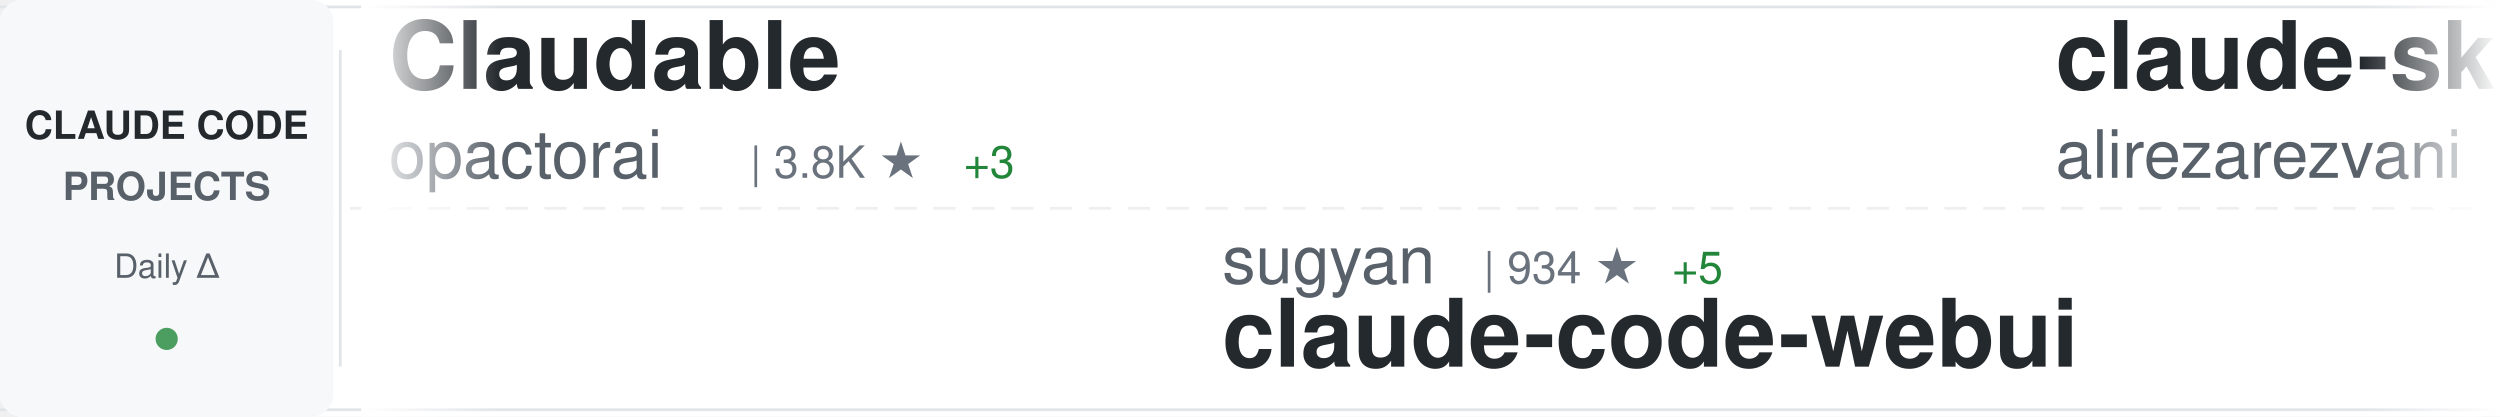
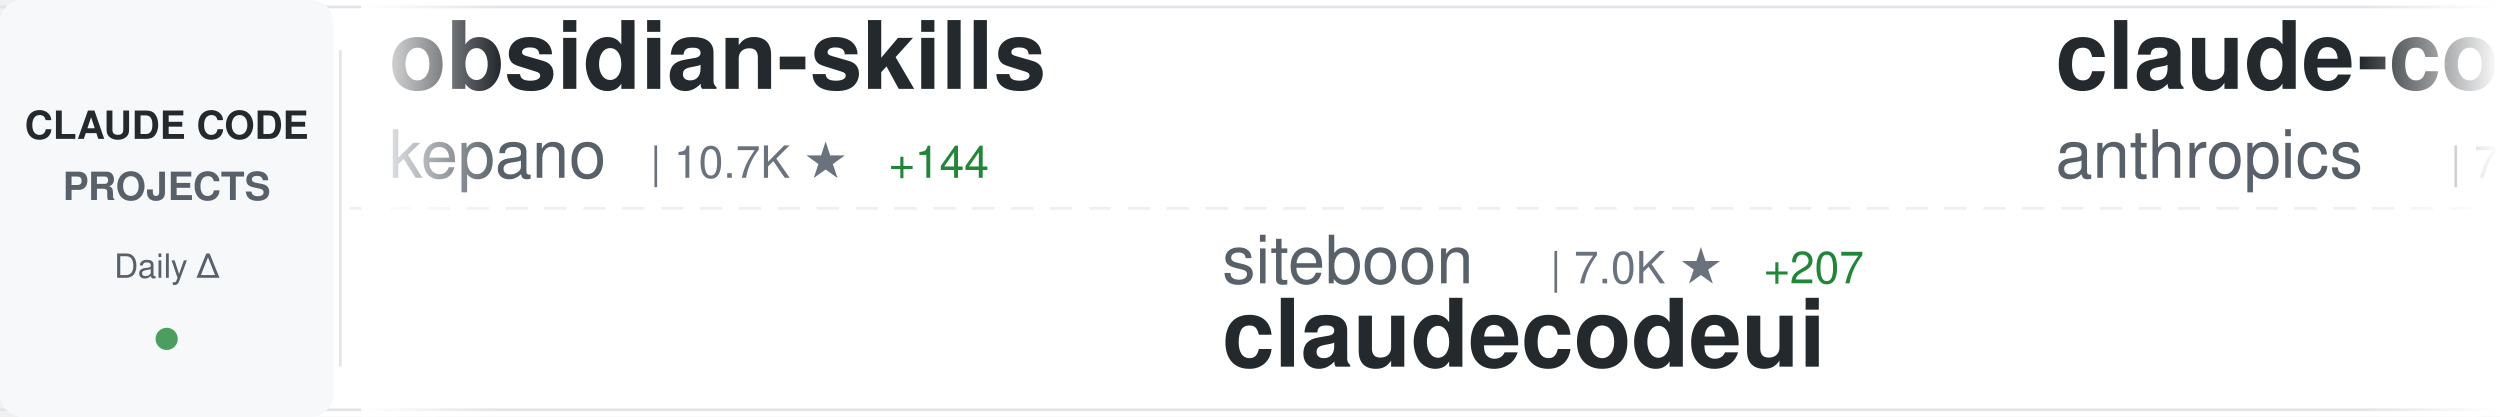
<svg xmlns="http://www.w3.org/2000/svg" width="900" height="150">
  <defs>
    <linearGradient id="awesomeLeftFade" x1="0%" y1="0%" x2="100%" y2="0%">
      <stop offset="0%" style="stop-color:#ffffff;stop-opacity:1" />
      <stop offset="100%" style="stop-color:#ffffff;stop-opacity:0" />
    </linearGradient>
    <linearGradient id="awesomeRightFade" x1="0%" y1="0%" x2="100%" y2="0%">
      <stop offset="0%" style="stop-color:#ffffff;stop-opacity:0" />
      <stop offset="100%" style="stop-color:#ffffff;stop-opacity:1" />
    </linearGradient>
  </defs>
  <rect width="900" height="150" fill="#ffffff" rx="8" />
  <rect x="0" y="2" width="900" height="1" fill="#e1e4e8" />
  <rect x="0" y="147" width="900" height="1" fill="#e1e4e8" />
  <line x1="0" y1="75" x2="900" y2="75" stroke="#e1e4e8" stroke-width="1" stroke-dasharray="8 6" opacity="0.6" />
  <rect x="0" y="0" width="120" height="150" fill="#f6f8fa" rx="8" />
  <text x="60" y="50" font-family="-apple-system, BlinkMacSystemFont, 'Segoe UI', Helvetica, Arial, sans-serif" font-size="14" font-weight="600" fill="#24292e" text-anchor="middle">CLAUDE CODE</text>
  <text x="60" y="72" font-family="-apple-system, BlinkMacSystemFont, 'Segoe UI', Helvetica, Arial, sans-serif" font-size="14" font-weight="600" fill="#586069" text-anchor="middle">PROJECTS</text>
  <text x="60" y="100" font-family="-apple-system, BlinkMacSystemFont, 'Segoe UI', Helvetica, Arial, sans-serif" font-size="12" font-weight="500" fill="#586069" text-anchor="middle">Daily Δ</text>
  <circle cx="60" cy="122" r="4" fill="#22863a" opacity="0.8" />
  <rect x="122" y="18" width="1" height="114" fill="#e1e4e8" />
  <clipPath id="awesomeTickerClip">
    <rect x="130" y="0" width="770" height="150" />
  </clipPath>
  <g clip-path="url(#awesomeTickerClip)">
    <g id="awesomeTickerItems">
      <animateTransform attributeName="transform" attributeType="XML" type="translate" from="0 0" to="-3000 0" dur="54s" repeatCount="indefinite" />
      <g transform="translate(0, 0)">
-         <text x="140" y="32" font-family="-apple-system, BlinkMacSystemFont, 'Segoe UI', Helvetica, Arial, sans-serif" font-size="34" font-weight="600" fill="#24292e">Claudable</text>
-         <text x="140" y="64" font-family="-apple-system, BlinkMacSystemFont, 'Segoe UI', Helvetica, Arial, sans-serif" font-size="24" font-weight="400" fill="#586069">opactorai</text>
-         <text x="270" y="64" font-family="-apple-system, BlinkMacSystemFont, 'Segoe UI', Helvetica, Arial, sans-serif" font-size="16" font-weight="500" fill="#6a737d">| 3.8K ★</text>
-         <text x="347" y="64" font-family="-apple-system, BlinkMacSystemFont, 'Segoe UI', Helvetica, Arial, sans-serif" font-size="16" font-weight="500" fill="#22863a"> +3</text>
+         <text x="140" y="32" font-family="-apple-system, BlinkMacSystemFont, 'Segoe UI', Helvetica, Arial, sans-serif" font-size="34" font-weight="600" fill="#24292e">obsidian-skills</text>
+         <text x="140" y="64" font-family="-apple-system, BlinkMacSystemFont, 'Segoe UI', Helvetica, Arial, sans-serif" font-size="24" font-weight="400" fill="#586069">kepano</text>
+         <text x="234" y="64" font-family="-apple-system, BlinkMacSystemFont, 'Segoe UI', Helvetica, Arial, sans-serif" font-size="16" font-weight="500" fill="#6a737d">| 10.7K ★</text>
+         <text x="320" y="64" font-family="-apple-system, BlinkMacSystemFont, 'Segoe UI', Helvetica, Arial, sans-serif" font-size="16" font-weight="500" fill="#22863a"> +144</text>
      </g>
      <g transform="translate(300, 0)">
-         <text x="140" y="102" font-family="-apple-system, BlinkMacSystemFont, 'Segoe UI', Helvetica, Arial, sans-serif" font-size="24" font-weight="400" fill="#586069">sugyan</text>
-         <text x="234" y="102" font-family="-apple-system, BlinkMacSystemFont, 'Segoe UI', Helvetica, Arial, sans-serif" font-size="16" font-weight="500" fill="#6a737d">| 934 ★</text>
-         <text x="302" y="102" font-family="-apple-system, BlinkMacSystemFont, 'Segoe UI', Helvetica, Arial, sans-serif" font-size="16" font-weight="500" fill="#22863a"> +5</text>
-         <text x="140" y="132" font-family="-apple-system, BlinkMacSystemFont, 'Segoe UI', Helvetica, Arial, sans-serif" font-size="34" font-weight="600" fill="#24292e">claude-code-webui</text>
+         <text x="140" y="102" font-family="-apple-system, BlinkMacSystemFont, 'Segoe UI', Helvetica, Arial, sans-serif" font-size="24" font-weight="400" fill="#586069">siteboon</text>
+         <text x="258" y="102" font-family="-apple-system, BlinkMacSystemFont, 'Segoe UI', Helvetica, Arial, sans-serif" font-size="16" font-weight="500" fill="#6a737d">| 7.0K ★</text>
+         <text x="335" y="102" font-family="-apple-system, BlinkMacSystemFont, 'Segoe UI', Helvetica, Arial, sans-serif" font-size="16" font-weight="500" fill="#22863a"> +207</text>
+         <text x="140" y="132" font-family="-apple-system, BlinkMacSystemFont, 'Segoe UI', Helvetica, Arial, sans-serif" font-size="34" font-weight="600" fill="#24292e">claudecodeui</text>
      </g>
      <g transform="translate(600, 0)">
-         <text x="140" y="32" font-family="-apple-system, BlinkMacSystemFont, 'Segoe UI', Helvetica, Arial, sans-serif" font-size="34" font-weight="600" fill="#24292e">claude-skills</text>
-         <text x="140" y="64" font-family="-apple-system, BlinkMacSystemFont, 'Segoe UI', Helvetica, Arial, sans-serif" font-size="24" font-weight="400" fill="#586069">alirezarezvani</text>
-         <text x="330" y="64" font-family="-apple-system, BlinkMacSystemFont, 'Segoe UI', Helvetica, Arial, sans-serif" font-size="16" font-weight="500" fill="#6a737d">| 2.0K ★</text>
-         <text x="407" y="64" font-family="-apple-system, BlinkMacSystemFont, 'Segoe UI', Helvetica, Arial, sans-serif" font-size="16" font-weight="500" fill="#22863a"> +21</text>
+         <text x="140" y="32" font-family="-apple-system, BlinkMacSystemFont, 'Segoe UI', Helvetica, Arial, sans-serif" font-size="34" font-weight="600" fill="#24292e">claude-code</text>
+         <text x="140" y="64" font-family="-apple-system, BlinkMacSystemFont, 'Segoe UI', Helvetica, Arial, sans-serif" font-size="24" font-weight="400" fill="#586069">anthropics</text>
+         <text x="282" y="64" font-family="-apple-system, BlinkMacSystemFont, 'Segoe UI', Helvetica, Arial, sans-serif" font-size="16" font-weight="500" fill="#6a737d">| 70.1K ★</text>
+         <text x="368" y="64" font-family="-apple-system, BlinkMacSystemFont, 'Segoe UI', Helvetica, Arial, sans-serif" font-size="16" font-weight="500" fill="#22863a"> +442</text>
      </g>
      <g transform="translate(900, 0)">
-         <text x="140" y="102" font-family="-apple-system, BlinkMacSystemFont, 'Segoe UI', Helvetica, Arial, sans-serif" font-size="24" font-weight="400" fill="#586069">Yeachan-Heo</text>
-         <text x="294" y="102" font-family="-apple-system, BlinkMacSystemFont, 'Segoe UI', Helvetica, Arial, sans-serif" font-size="16" font-weight="500" fill="#6a737d">| 7.4K ★</text>
-         <text x="371" y="102" font-family="-apple-system, BlinkMacSystemFont, 'Segoe UI', Helvetica, Arial, sans-serif" font-size="16" font-weight="500" fill="#22863a"> +137</text>
-         <text x="140" y="132" font-family="-apple-system, BlinkMacSystemFont, 'Segoe UI', Helvetica, Arial, sans-serif" font-size="34" font-weight="600" fill="#24292e">oh-my-claudecode</text>
+         <text x="140" y="102" font-family="-apple-system, BlinkMacSystemFont, 'Segoe UI', Helvetica, Arial, sans-serif" font-size="24" font-weight="400" fill="#586069">carlvellotti</text>
+         <text x="306" y="102" font-family="-apple-system, BlinkMacSystemFont, 'Segoe UI', Helvetica, Arial, sans-serif" font-size="16" font-weight="500" fill="#6a737d">| 1.5K ★</text>
+         <text x="383" y="102" font-family="-apple-system, BlinkMacSystemFont, 'Segoe UI', Helvetica, Arial, sans-serif" font-size="16" font-weight="500" fill="#22863a"> +13</text>
+         <text x="140" y="132" font-family="-apple-system, BlinkMacSystemFont, 'Segoe UI', Helvetica, Arial, sans-serif" font-size="34" font-weight="600" fill="#24292e">claude-code-pm-course</text>
      </g>
      <g transform="translate(1200, 0)">
-         <text x="140" y="32" font-family="-apple-system, BlinkMacSystemFont, 'Segoe UI', Helvetica, Arial, sans-serif" font-size="34" font-weight="600" fill="#24292e">claude-code-requirements...</text>
-         <text x="140" y="64" font-family="-apple-system, BlinkMacSystemFont, 'Segoe UI', Helvetica, Arial, sans-serif" font-size="24" font-weight="400" fill="#586069">rizethereum</text>
-         <text x="294" y="64" font-family="-apple-system, BlinkMacSystemFont, 'Segoe UI', Helvetica, Arial, sans-serif" font-size="16" font-weight="500" fill="#6a737d">| 1.7K ★</text>
-         <text x="371" y="64" font-family="-apple-system, BlinkMacSystemFont, 'Segoe UI', Helvetica, Arial, sans-serif" font-size="16" font-weight="500" fill="#22863a"> +1</text>
+         <text x="140" y="32" font-family="-apple-system, BlinkMacSystemFont, 'Segoe UI', Helvetica, Arial, sans-serif" font-size="34" font-weight="600" fill="#24292e">claude-code-transcripts</text>
+         <text x="140" y="64" font-family="-apple-system, BlinkMacSystemFont, 'Segoe UI', Helvetica, Arial, sans-serif" font-size="24" font-weight="400" fill="#586069">simonw</text>
+         <text x="234" y="64" font-family="-apple-system, BlinkMacSystemFont, 'Segoe UI', Helvetica, Arial, sans-serif" font-size="16" font-weight="500" fill="#6a737d">| 1.1K ★</text>
+         <text x="311" y="64" font-family="-apple-system, BlinkMacSystemFont, 'Segoe UI', Helvetica, Arial, sans-serif" font-size="16" font-weight="500" fill="#22863a"> +5</text>
      </g>
      <g transform="translate(1500, 0)">
-         <text x="140" y="102" font-family="-apple-system, BlinkMacSystemFont, 'Segoe UI', Helvetica, Arial, sans-serif" font-size="24" font-weight="400" fill="#586069">anthropics</text>
-         <text x="282" y="102" font-family="-apple-system, BlinkMacSystemFont, 'Segoe UI', Helvetica, Arial, sans-serif" font-size="16" font-weight="500" fill="#6a737d">| 75.7K ★</text>
-         <text x="368" y="102" font-family="-apple-system, BlinkMacSystemFont, 'Segoe UI', Helvetica, Arial, sans-serif" font-size="16" font-weight="500" fill="#22863a"> +946</text>
-         <text x="140" y="132" font-family="-apple-system, BlinkMacSystemFont, 'Segoe UI', Helvetica, Arial, sans-serif" font-size="34" font-weight="600" fill="#24292e">skills</text>
+         <text x="140" y="102" font-family="-apple-system, BlinkMacSystemFont, 'Segoe UI', Helvetica, Arial, sans-serif" font-size="24" font-weight="400" fill="#586069">musistudio</text>
+         <text x="282" y="102" font-family="-apple-system, BlinkMacSystemFont, 'Segoe UI', Helvetica, Arial, sans-serif" font-size="16" font-weight="500" fill="#6a737d">| 28.4K ★</text>
+         <text x="368" y="102" font-family="-apple-system, BlinkMacSystemFont, 'Segoe UI', Helvetica, Arial, sans-serif" font-size="16" font-weight="500" fill="#22863a"> +110</text>
+         <text x="140" y="132" font-family="-apple-system, BlinkMacSystemFont, 'Segoe UI', Helvetica, Arial, sans-serif" font-size="34" font-weight="600" fill="#24292e">claude-code-router</text>
      </g>
      <g transform="translate(1800, 0)">
-         <text x="140" y="32" font-family="-apple-system, BlinkMacSystemFont, 'Segoe UI', Helvetica, Arial, sans-serif" font-size="34" font-weight="600" fill="#24292e">openskills</text>
-         <text x="140" y="64" font-family="-apple-system, BlinkMacSystemFont, 'Segoe UI', Helvetica, Arial, sans-serif" font-size="24" font-weight="400" fill="#586069">numman-ali</text>
-         <text x="282" y="64" font-family="-apple-system, BlinkMacSystemFont, 'Segoe UI', Helvetica, Arial, sans-serif" font-size="16" font-weight="500" fill="#6a737d">| 8.5K ★</text>
-         <text x="359" y="64" font-family="-apple-system, BlinkMacSystemFont, 'Segoe UI', Helvetica, Arial, sans-serif" font-size="16" font-weight="500" fill="#22863a"> +34</text>
+         <text x="140" y="32" font-family="-apple-system, BlinkMacSystemFont, 'Segoe UI', Helvetica, Arial, sans-serif" font-size="34" font-weight="600" fill="#24292e">Claude-Code-Usage-Monito...</text>
+         <text x="140" y="64" font-family="-apple-system, BlinkMacSystemFont, 'Segoe UI', Helvetica, Arial, sans-serif" font-size="24" font-weight="400" fill="#586069">Maciek-roboblog</text>
+         <text x="342" y="64" font-family="-apple-system, BlinkMacSystemFont, 'Segoe UI', Helvetica, Arial, sans-serif" font-size="16" font-weight="500" fill="#6a737d">| 6.7K ★</text>
+         <text x="419" y="64" font-family="-apple-system, BlinkMacSystemFont, 'Segoe UI', Helvetica, Arial, sans-serif" font-size="16" font-weight="500" fill="#22863a"> +15</text>
      </g>
      <g transform="translate(2100, 0)">
-         <text x="140" y="102" font-family="-apple-system, BlinkMacSystemFont, 'Segoe UI', Helvetica, Arial, sans-serif" font-size="24" font-weight="400" fill="#586069">cixingguangming55555</text>
-         <text x="402" y="102" font-family="-apple-system, BlinkMacSystemFont, 'Segoe UI', Helvetica, Arial, sans-serif" font-size="16" font-weight="500" fill="#6a737d">| 2.5K ★</text>
-         <text x="479" y="102" font-family="-apple-system, BlinkMacSystemFont, 'Segoe UI', Helvetica, Arial, sans-serif" font-size="16" font-weight="500" fill="#22863a"> +1</text>
-         <text x="140" y="132" font-family="-apple-system, BlinkMacSystemFont, 'Segoe UI', Helvetica, Arial, sans-serif" font-size="34" font-weight="600" fill="#24292e">wechat-bot</text>
+         <text x="140" y="102" font-family="-apple-system, BlinkMacSystemFont, 'Segoe UI', Helvetica, Arial, sans-serif" font-size="24" font-weight="400" fill="#586069">OneRedOak</text>
+         <text x="270" y="102" font-family="-apple-system, BlinkMacSystemFont, 'Segoe UI', Helvetica, Arial, sans-serif" font-size="16" font-weight="500" fill="#6a737d">| 3.7K ★</text>
+         <text x="347" y="102" font-family="-apple-system, BlinkMacSystemFont, 'Segoe UI', Helvetica, Arial, sans-serif" font-size="16" font-weight="500" fill="#22863a"> +3</text>
+         <text x="140" y="132" font-family="-apple-system, BlinkMacSystemFont, 'Segoe UI', Helvetica, Arial, sans-serif" font-size="34" font-weight="600" fill="#24292e">claude-code-workflows</text>
      </g>
      <g transform="translate(2400, 0)">
-         <text x="140" y="32" font-family="-apple-system, BlinkMacSystemFont, 'Segoe UI', Helvetica, Arial, sans-serif" font-size="34" font-weight="600" fill="#24292e">claude-code-tips</text>
-         <text x="140" y="64" font-family="-apple-system, BlinkMacSystemFont, 'Segoe UI', Helvetica, Arial, sans-serif" font-size="24" font-weight="400" fill="#586069">ykdojo</text>
-         <text x="234" y="64" font-family="-apple-system, BlinkMacSystemFont, 'Segoe UI', Helvetica, Arial, sans-serif" font-size="16" font-weight="500" fill="#6a737d">| 3.2K ★</text>
-         <text x="311" y="64" font-family="-apple-system, BlinkMacSystemFont, 'Segoe UI', Helvetica, Arial, sans-serif" font-size="16" font-weight="500" fill="#22863a"> +32</text>
+         <text x="140" y="32" font-family="-apple-system, BlinkMacSystemFont, 'Segoe UI', Helvetica, Arial, sans-serif" font-size="34" font-weight="600" fill="#24292e">browser-use</text>
+         <text x="140" y="64" font-family="-apple-system, BlinkMacSystemFont, 'Segoe UI', Helvetica, Arial, sans-serif" font-size="24" font-weight="400" fill="#586069">browser-use</text>
+         <text x="294" y="64" font-family="-apple-system, BlinkMacSystemFont, 'Segoe UI', Helvetica, Arial, sans-serif" font-size="16" font-weight="500" fill="#6a737d">| 79.0K ★</text>
+         <text x="380" y="64" font-family="-apple-system, BlinkMacSystemFont, 'Segoe UI', Helvetica, Arial, sans-serif" font-size="16" font-weight="500" fill="#22863a"> +73</text>
      </g>
      <g transform="translate(2700, 0)">
-         <text x="140" y="102" font-family="-apple-system, BlinkMacSystemFont, 'Segoe UI', Helvetica, Arial, sans-serif" font-size="24" font-weight="400" fill="#586069">Cranot</text>
-         <text x="234" y="102" font-family="-apple-system, BlinkMacSystemFont, 'Segoe UI', Helvetica, Arial, sans-serif" font-size="16" font-weight="500" fill="#6a737d">| 2.4K ★</text>
-         <text x="311" y="102" font-family="-apple-system, BlinkMacSystemFont, 'Segoe UI', Helvetica, Arial, sans-serif" font-size="16" font-weight="500" fill="#22863a"> +5</text>
-         <text x="140" y="132" font-family="-apple-system, BlinkMacSystemFont, 'Segoe UI', Helvetica, Arial, sans-serif" font-size="34" font-weight="600" fill="#24292e">claude-code-guide</text>
+         <text x="140" y="102" font-family="-apple-system, BlinkMacSystemFont, 'Segoe UI', Helvetica, Arial, sans-serif" font-size="24" font-weight="400" fill="#586069">github</text>
+         <text x="234" y="102" font-family="-apple-system, BlinkMacSystemFont, 'Segoe UI', Helvetica, Arial, sans-serif" font-size="16" font-weight="500" fill="#6a737d">| 72.0K ★</text>
+         <text x="320" y="102" font-family="-apple-system, BlinkMacSystemFont, 'Segoe UI', Helvetica, Arial, sans-serif" font-size="16" font-weight="500" fill="#22863a"> +312</text>
+         <text x="140" y="132" font-family="-apple-system, BlinkMacSystemFont, 'Segoe UI', Helvetica, Arial, sans-serif" font-size="34" font-weight="600" fill="#24292e">spec-kit</text>
      </g>
      <g transform="translate(3000, 0)">
-         <text x="140" y="32" font-family="-apple-system, BlinkMacSystemFont, 'Segoe UI', Helvetica, Arial, sans-serif" font-size="34" font-weight="600" fill="#24292e">Claudable</text>
-         <text x="140" y="64" font-family="-apple-system, BlinkMacSystemFont, 'Segoe UI', Helvetica, Arial, sans-serif" font-size="24" font-weight="400" fill="#586069">opactorai</text>
-         <text x="270" y="64" font-family="-apple-system, BlinkMacSystemFont, 'Segoe UI', Helvetica, Arial, sans-serif" font-size="16" font-weight="500" fill="#6a737d">| 3.8K ★</text>
-         <text x="347" y="64" font-family="-apple-system, BlinkMacSystemFont, 'Segoe UI', Helvetica, Arial, sans-serif" font-size="16" font-weight="500" fill="#22863a"> +3</text>
+         <text x="140" y="32" font-family="-apple-system, BlinkMacSystemFont, 'Segoe UI', Helvetica, Arial, sans-serif" font-size="34" font-weight="600" fill="#24292e">obsidian-skills</text>
+         <text x="140" y="64" font-family="-apple-system, BlinkMacSystemFont, 'Segoe UI', Helvetica, Arial, sans-serif" font-size="24" font-weight="400" fill="#586069">kepano</text>
+         <text x="234" y="64" font-family="-apple-system, BlinkMacSystemFont, 'Segoe UI', Helvetica, Arial, sans-serif" font-size="16" font-weight="500" fill="#6a737d">| 10.7K ★</text>
+         <text x="320" y="64" font-family="-apple-system, BlinkMacSystemFont, 'Segoe UI', Helvetica, Arial, sans-serif" font-size="16" font-weight="500" fill="#22863a"> +144</text>
      </g>
      <g transform="translate(3300, 0)">
-         <text x="140" y="102" font-family="-apple-system, BlinkMacSystemFont, 'Segoe UI', Helvetica, Arial, sans-serif" font-size="24" font-weight="400" fill="#586069">sugyan</text>
-         <text x="234" y="102" font-family="-apple-system, BlinkMacSystemFont, 'Segoe UI', Helvetica, Arial, sans-serif" font-size="16" font-weight="500" fill="#6a737d">| 934 ★</text>
-         <text x="302" y="102" font-family="-apple-system, BlinkMacSystemFont, 'Segoe UI', Helvetica, Arial, sans-serif" font-size="16" font-weight="500" fill="#22863a"> +5</text>
-         <text x="140" y="132" font-family="-apple-system, BlinkMacSystemFont, 'Segoe UI', Helvetica, Arial, sans-serif" font-size="34" font-weight="600" fill="#24292e">claude-code-webui</text>
+         <text x="140" y="102" font-family="-apple-system, BlinkMacSystemFont, 'Segoe UI', Helvetica, Arial, sans-serif" font-size="24" font-weight="400" fill="#586069">siteboon</text>
+         <text x="258" y="102" font-family="-apple-system, BlinkMacSystemFont, 'Segoe UI', Helvetica, Arial, sans-serif" font-size="16" font-weight="500" fill="#6a737d">| 7.0K ★</text>
+         <text x="335" y="102" font-family="-apple-system, BlinkMacSystemFont, 'Segoe UI', Helvetica, Arial, sans-serif" font-size="16" font-weight="500" fill="#22863a"> +207</text>
+         <text x="140" y="132" font-family="-apple-system, BlinkMacSystemFont, 'Segoe UI', Helvetica, Arial, sans-serif" font-size="34" font-weight="600" fill="#24292e">claudecodeui</text>
      </g>
      <g transform="translate(3600, 0)">
-         <text x="140" y="32" font-family="-apple-system, BlinkMacSystemFont, 'Segoe UI', Helvetica, Arial, sans-serif" font-size="34" font-weight="600" fill="#24292e">claude-skills</text>
-         <text x="140" y="64" font-family="-apple-system, BlinkMacSystemFont, 'Segoe UI', Helvetica, Arial, sans-serif" font-size="24" font-weight="400" fill="#586069">alirezarezvani</text>
-         <text x="330" y="64" font-family="-apple-system, BlinkMacSystemFont, 'Segoe UI', Helvetica, Arial, sans-serif" font-size="16" font-weight="500" fill="#6a737d">| 2.0K ★</text>
-         <text x="407" y="64" font-family="-apple-system, BlinkMacSystemFont, 'Segoe UI', Helvetica, Arial, sans-serif" font-size="16" font-weight="500" fill="#22863a"> +21</text>
+         <text x="140" y="32" font-family="-apple-system, BlinkMacSystemFont, 'Segoe UI', Helvetica, Arial, sans-serif" font-size="34" font-weight="600" fill="#24292e">claude-code</text>
+         <text x="140" y="64" font-family="-apple-system, BlinkMacSystemFont, 'Segoe UI', Helvetica, Arial, sans-serif" font-size="24" font-weight="400" fill="#586069">anthropics</text>
+         <text x="282" y="64" font-family="-apple-system, BlinkMacSystemFont, 'Segoe UI', Helvetica, Arial, sans-serif" font-size="16" font-weight="500" fill="#6a737d">| 70.1K ★</text>
+         <text x="368" y="64" font-family="-apple-system, BlinkMacSystemFont, 'Segoe UI', Helvetica, Arial, sans-serif" font-size="16" font-weight="500" fill="#22863a"> +442</text>
      </g>
      <g transform="translate(3900, 0)">
-         <text x="140" y="102" font-family="-apple-system, BlinkMacSystemFont, 'Segoe UI', Helvetica, Arial, sans-serif" font-size="24" font-weight="400" fill="#586069">Yeachan-Heo</text>
-         <text x="294" y="102" font-family="-apple-system, BlinkMacSystemFont, 'Segoe UI', Helvetica, Arial, sans-serif" font-size="16" font-weight="500" fill="#6a737d">| 7.4K ★</text>
-         <text x="371" y="102" font-family="-apple-system, BlinkMacSystemFont, 'Segoe UI', Helvetica, Arial, sans-serif" font-size="16" font-weight="500" fill="#22863a"> +137</text>
-         <text x="140" y="132" font-family="-apple-system, BlinkMacSystemFont, 'Segoe UI', Helvetica, Arial, sans-serif" font-size="34" font-weight="600" fill="#24292e">oh-my-claudecode</text>
+         <text x="140" y="102" font-family="-apple-system, BlinkMacSystemFont, 'Segoe UI', Helvetica, Arial, sans-serif" font-size="24" font-weight="400" fill="#586069">carlvellotti</text>
+         <text x="306" y="102" font-family="-apple-system, BlinkMacSystemFont, 'Segoe UI', Helvetica, Arial, sans-serif" font-size="16" font-weight="500" fill="#6a737d">| 1.5K ★</text>
+         <text x="383" y="102" font-family="-apple-system, BlinkMacSystemFont, 'Segoe UI', Helvetica, Arial, sans-serif" font-size="16" font-weight="500" fill="#22863a"> +13</text>
+         <text x="140" y="132" font-family="-apple-system, BlinkMacSystemFont, 'Segoe UI', Helvetica, Arial, sans-serif" font-size="34" font-weight="600" fill="#24292e">claude-code-pm-course</text>
      </g>
    </g>
  </g>
  <rect x="130" y="0" width="50" height="150" fill="url(#awesomeLeftFade)" />
  <rect x="850" y="0" width="50" height="150" fill="url(#awesomeRightFade)" />
</svg>
